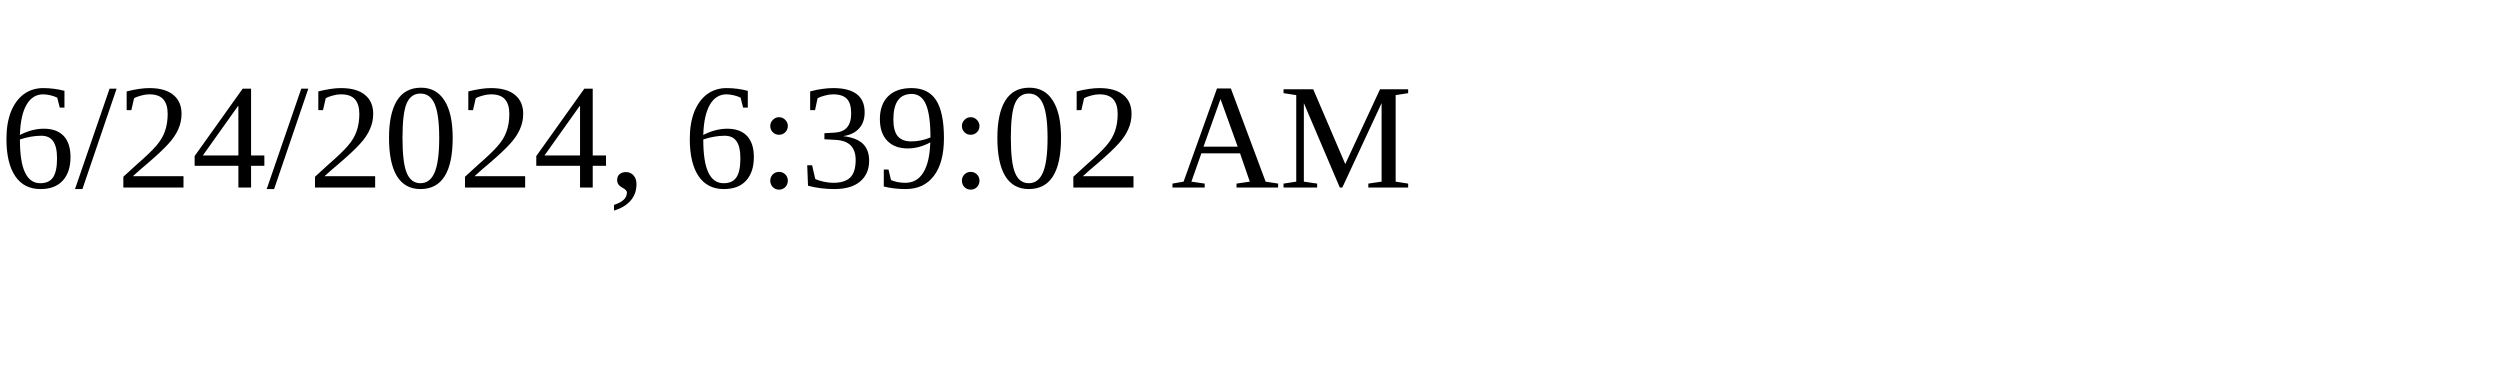
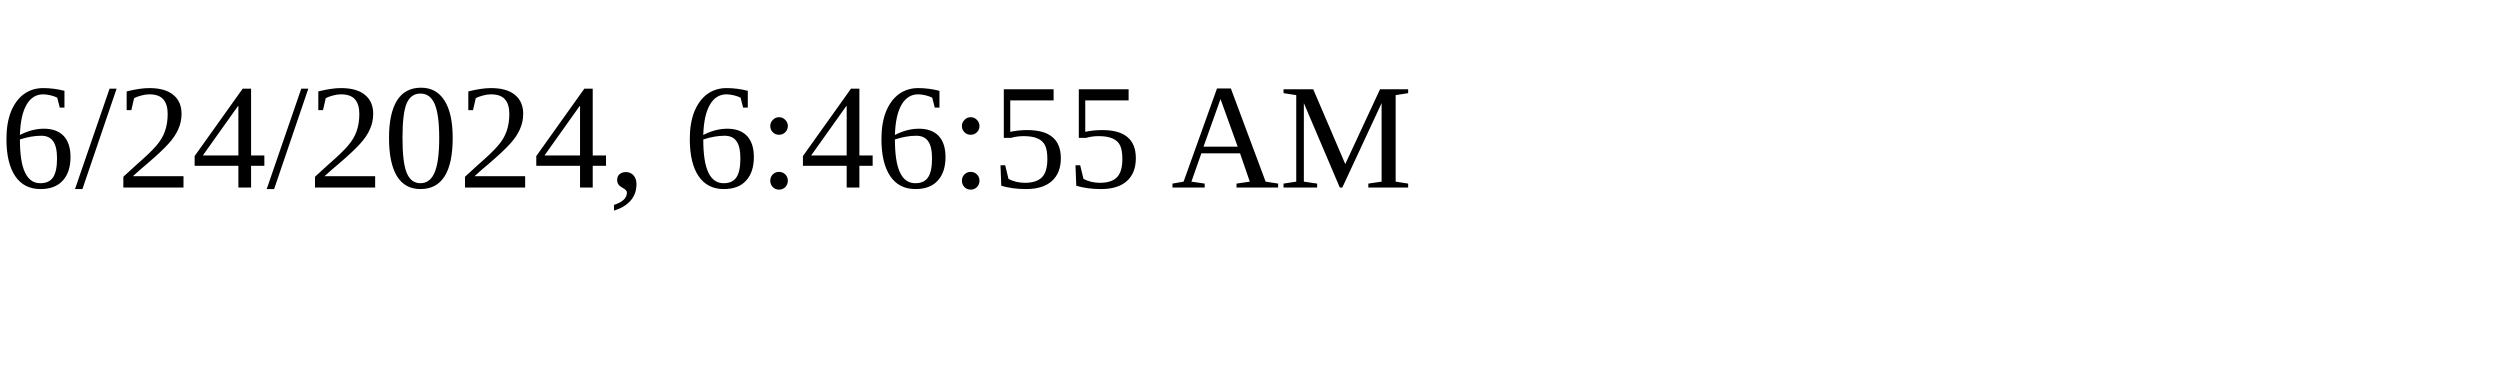
<svg xmlns="http://www.w3.org/2000/svg" height="30" width="200">
-   <text x="0" y="15">6/24/2024, 6:39:02 AM</text>
+   <text x="0" y="15">6/24/2024, 6:46:55 AM</text>
</svg>
